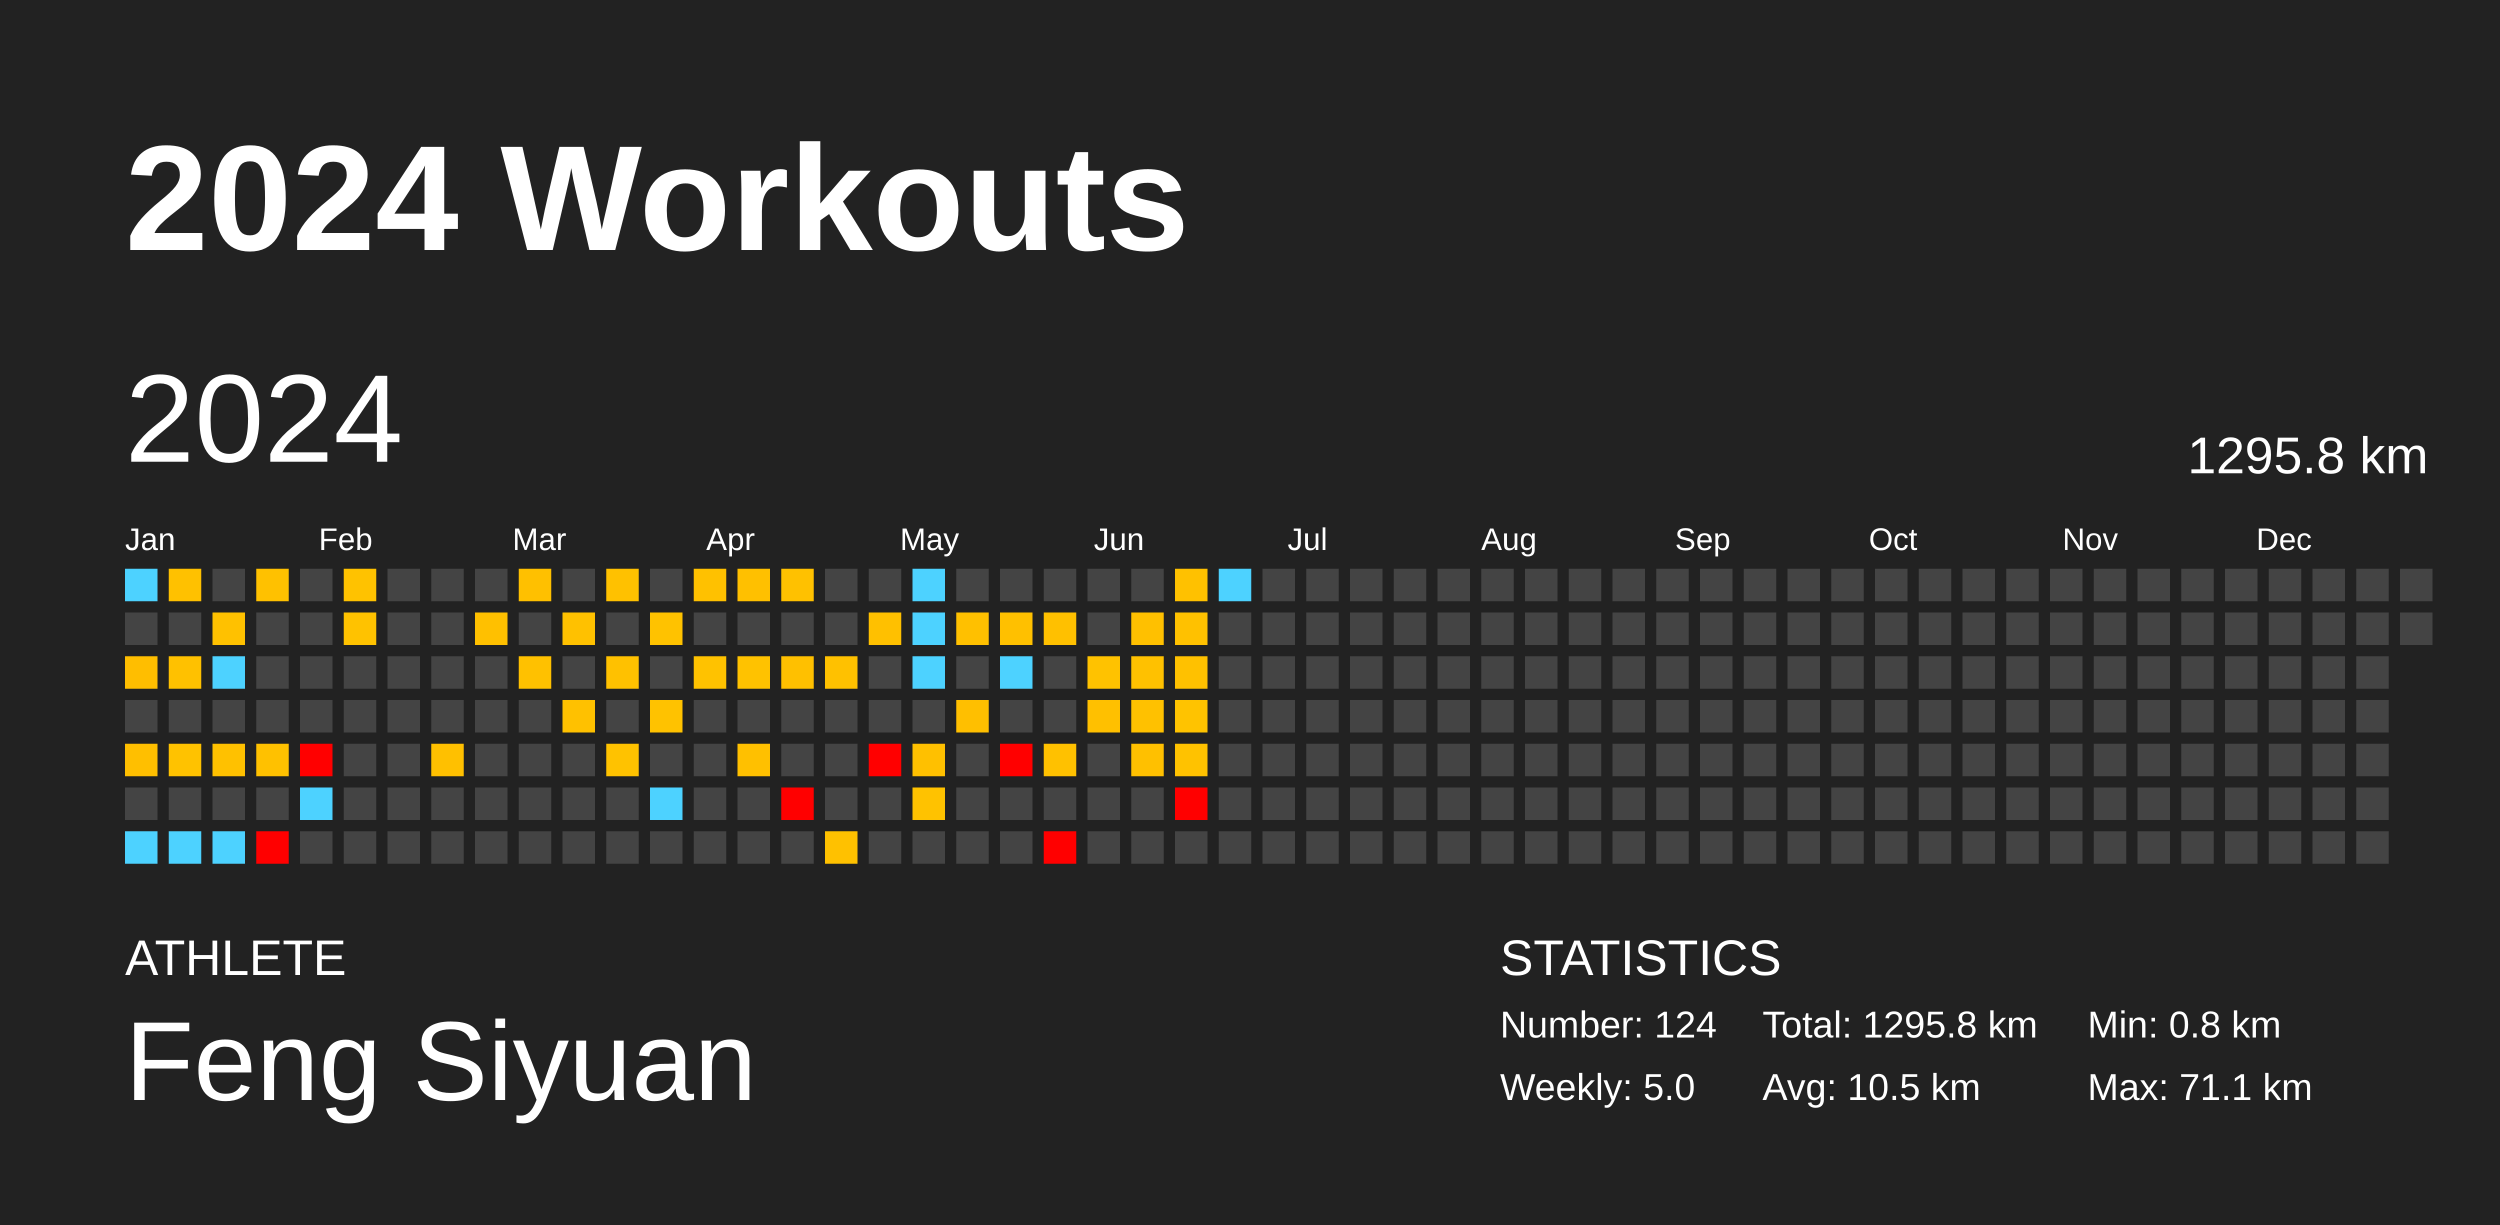
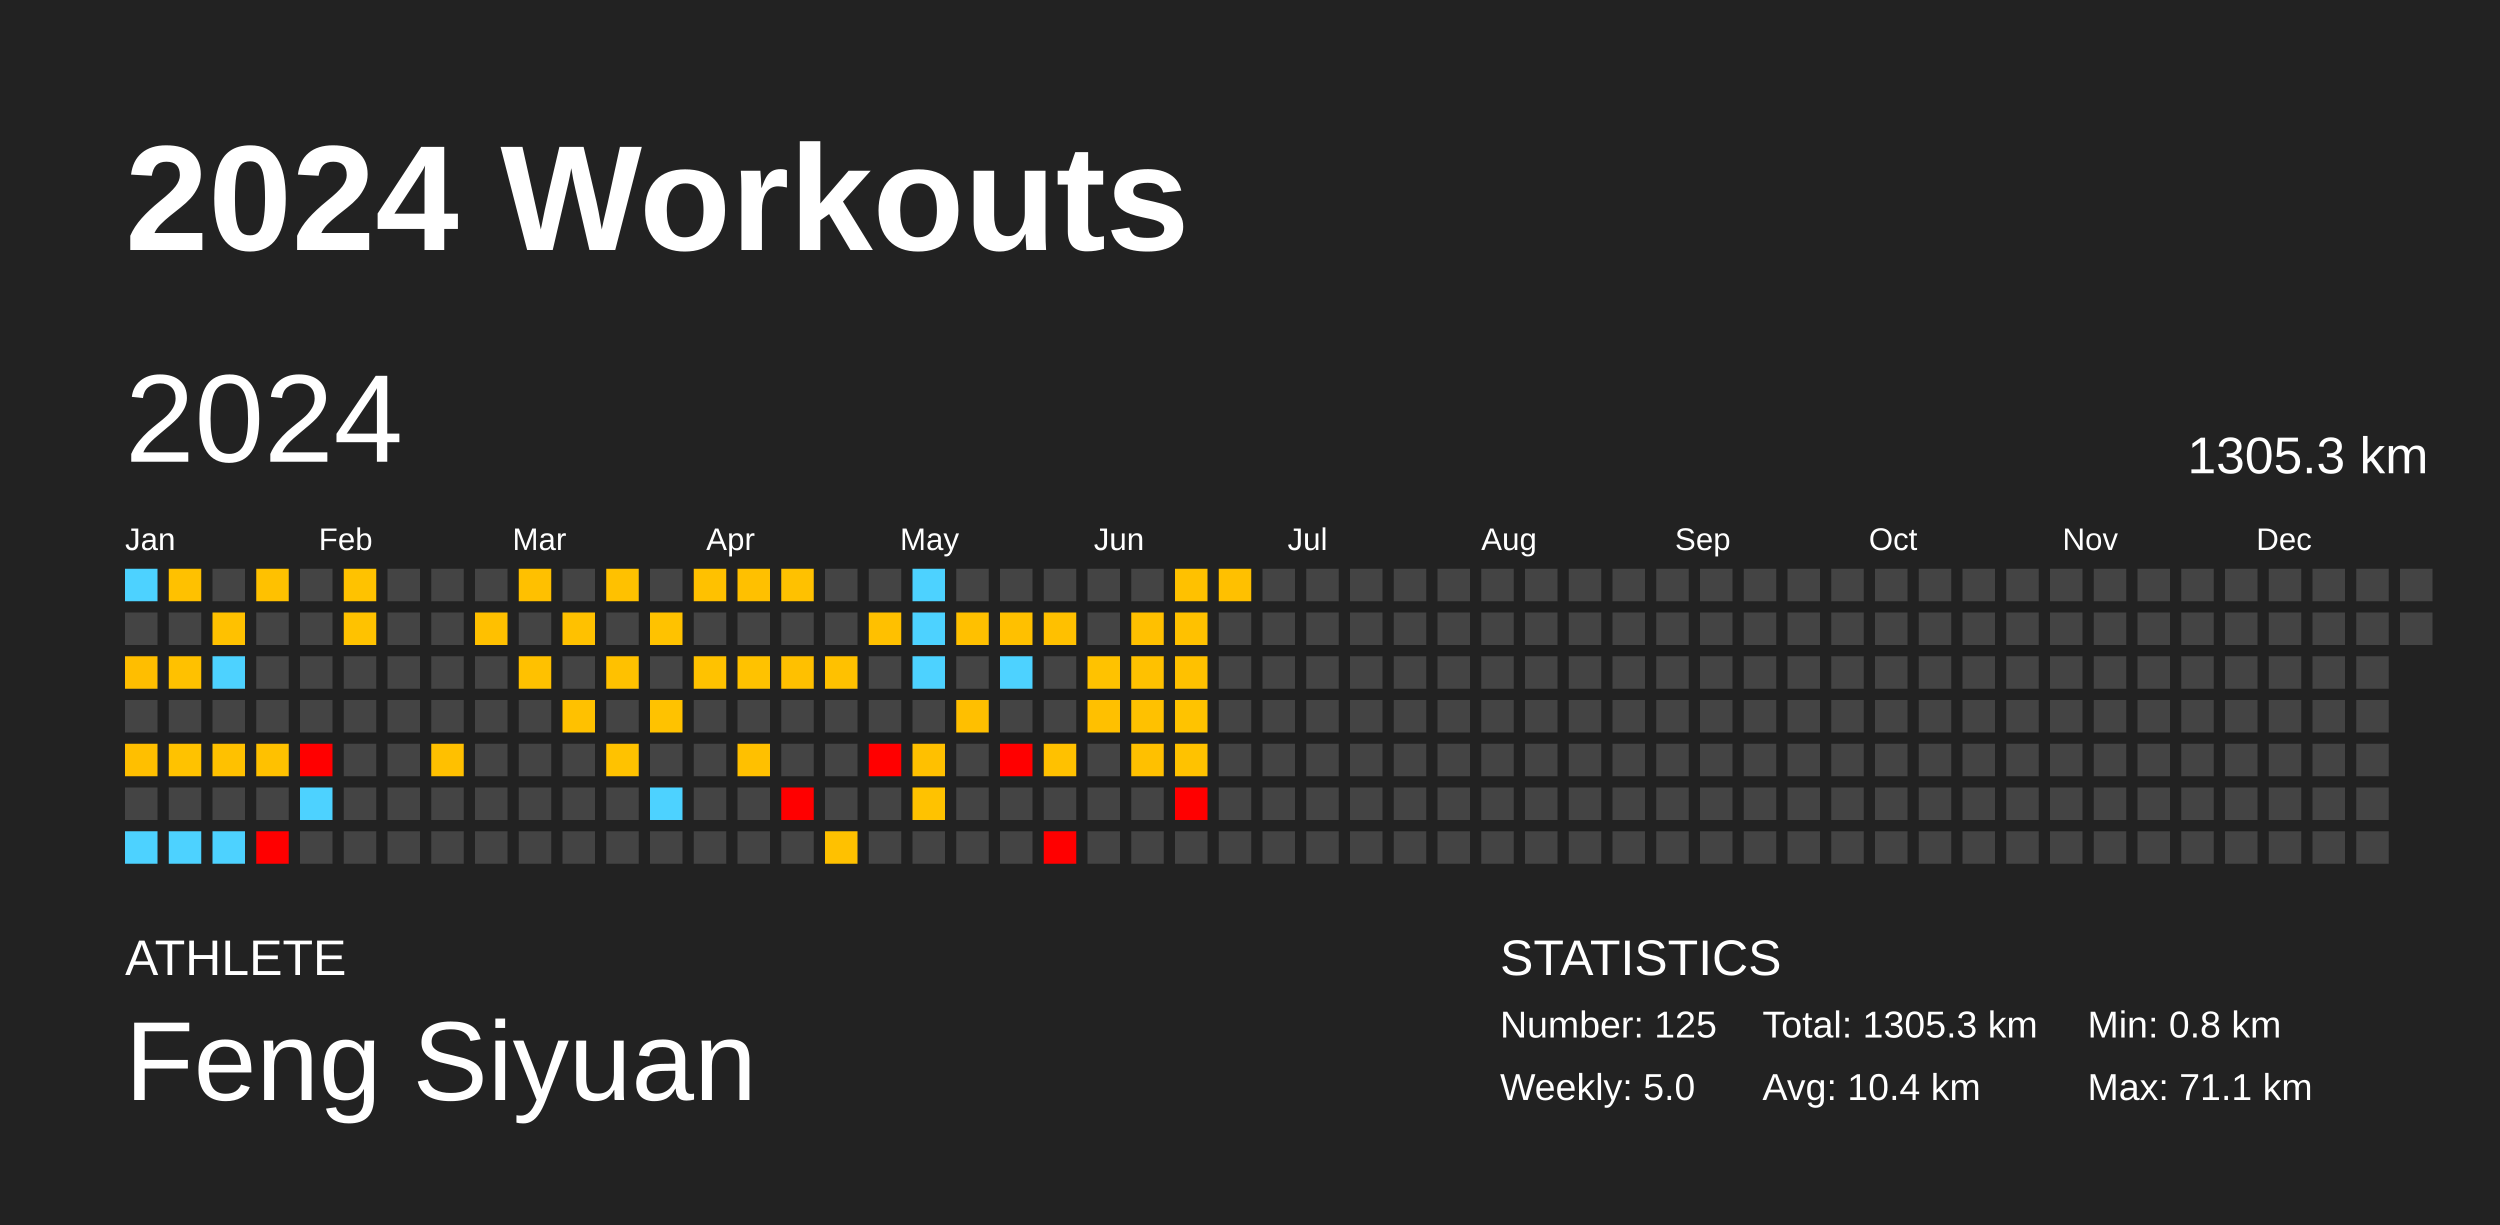
<svg xmlns="http://www.w3.org/2000/svg" baseProfile="full" height="98mm" version="1.1" viewBox="0,0,200,98" width="200mm">
  <defs />
  <rect fill="#222222" height="98" width="200" x="0" y="0" />
  <text fill="#FFFFFF" style="font-size:12px; font-family:Arial; font-weight:bold;" x="10" y="20">2024 Workouts</text>
  <text fill="#FFFFFF" style="font-size:4px; font-family:Arial" x="10" y="78">ATHLETE</text>
  <text fill="#FFFFFF" style="font-size:9px; font-family:Arial" x="10" y="88">Feng Siyuan</text>
  <text fill="#FFFFFF" style="font-size:4px; font-family:Arial" x="120" y="78">STATISTICS</text>
-   <text fill="#FFFFFF" style="font-size:3px; font-family:Arial" x="120" y="83">Number: 124</text>
+   <text fill="#FFFFFF" style="font-size:3px; font-family:Arial" x="120" y="83">Number: 125</text>
  <text fill="#FFFFFF" style="font-size:3px; font-family:Arial" x="120" y="88">Weekly: 5.0</text>
-   <text fill="#FFFFFF" style="font-size:3px; font-family:Arial" x="141" y="83">Total: 1295.8 km</text>
-   <text fill="#FFFFFF" style="font-size:3px; font-family:Arial" x="141" y="88">Avg: 10.5 km</text>
+   <text fill="#FFFFFF" style="font-size:3px; font-family:Arial" x="141" y="83">Total: 1305.3 km</text>
+   <text fill="#FFFFFF" style="font-size:3px; font-family:Arial" x="141" y="88">Avg: 10.4 km</text>
  <text fill="#FFFFFF" style="font-size:3px; font-family:Arial" x="167" y="83">Min: 0.8 km</text>
  <text fill="#FFFFFF" style="font-size:3px; font-family:Arial" x="167" y="88">Max: 71.1 km</text>
  <text dominant-baseline="hanging" fill="#FFFFFF" style="font-size:10.0px; font-family:Arial;" x="10" y="30">2024</text>
-   <text dominant-baseline="hanging" fill="#FFFFFF" style="font-size:4.125px; font-family:Arial;" x="175" y="35">1295.8 km</text>
+   <text dominant-baseline="hanging" fill="#FFFFFF" style="font-size:4.125px; font-family:Arial;" x="175" y="35">1305.3 km</text>
  <text fill="#FFFFFF" style="font-size:2.5px; font-family:Arial" x="10.0" y="44">Jan</text>
  <text fill="#FFFFFF" style="font-size:2.5px; font-family:Arial" x="25.5" y="44">Feb</text>
  <text fill="#FFFFFF" style="font-size:2.5px; font-family:Arial" x="41.0" y="44">Mar</text>
  <text fill="#FFFFFF" style="font-size:2.5px; font-family:Arial" x="56.5" y="44">Apr</text>
  <text fill="#FFFFFF" style="font-size:2.5px; font-family:Arial" x="72.0" y="44">May</text>
  <text fill="#FFFFFF" style="font-size:2.5px; font-family:Arial" x="87.5" y="44">Jun</text>
  <text fill="#FFFFFF" style="font-size:2.5px; font-family:Arial" x="103.0" y="44">Jul</text>
  <text fill="#FFFFFF" style="font-size:2.5px; font-family:Arial" x="118.5" y="44">Aug</text>
  <text fill="#FFFFFF" style="font-size:2.5px; font-family:Arial" x="134.0" y="44">Sep</text>
  <text fill="#FFFFFF" style="font-size:2.5px; font-family:Arial" x="149.5" y="44">Oct</text>
  <text fill="#FFFFFF" style="font-size:2.5px; font-family:Arial" x="165.0" y="44">Nov</text>
  <text fill="#FFFFFF" style="font-size:2.5px; font-family:Arial" x="180.5" y="44">Dec</text>
  <rect fill="#4dd2ff" height="2.6" width="2.6" x="10.0" y="45.5" />
  <rect fill="#444444" height="2.6" width="2.6" x="10.0" y="49.0" />
  <rect fill="#ffbe00" height="2.6" width="2.6" x="10.0" y="52.5" />
  <rect fill="#444444" height="2.6" width="2.6" x="10.0" y="56.0" />
  <rect fill="#ffbf00" height="2.6" width="2.6" x="10.0" y="59.5" />
  <rect fill="#444444" height="2.6" width="2.6" x="10.0" y="63.0" />
  <rect fill="#4dd2ff" height="2.6" width="2.6" x="10.0" y="66.5" />
  <rect fill="#ffc100" height="2.6" width="2.6" x="13.5" y="45.5" />
  <rect fill="#444444" height="2.6" width="2.6" x="13.5" y="49.0" />
  <rect fill="#ffc100" height="2.6" width="2.6" x="13.5" y="52.5" />
  <rect fill="#444444" height="2.6" width="2.6" x="13.5" y="56.0" />
  <rect fill="#ffc200" height="2.6" width="2.6" x="13.5" y="59.5" />
  <rect fill="#444444" height="2.6" width="2.6" x="13.5" y="63.0" />
  <rect fill="#4dd2ff" height="2.6" width="2.6" x="13.5" y="66.5" />
  <rect fill="#444444" height="2.6" width="2.6" x="17.0" y="45.5" />
  <rect fill="#ffc100" height="2.6" width="2.6" x="17.0" y="49.0" />
  <rect fill="#4dd2ff" height="2.6" width="2.6" x="17.0" y="52.5" />
  <rect fill="#444444" height="2.6" width="2.6" x="17.0" y="56.0" />
  <rect fill="#ffc100" height="2.6" width="2.6" x="17.0" y="59.5" />
  <rect fill="#444444" height="2.6" width="2.6" x="17.0" y="63.0" />
  <rect fill="#4dd2ff" height="2.6" width="2.6" x="17.0" y="66.5" />
  <rect fill="#ffc100" height="2.6" width="2.6" x="20.5" y="45.5" />
  <rect fill="#444444" height="2.6" width="2.6" x="20.5" y="49.0" />
  <rect fill="#444444" height="2.6" width="2.6" x="20.5" y="52.5" />
  <rect fill="#444444" height="2.6" width="2.6" x="20.5" y="56.0" />
  <rect fill="#ffc100" height="2.6" width="2.6" x="20.5" y="59.5" />
  <rect fill="#444444" height="2.6" width="2.6" x="20.5" y="63.0" />
  <rect fill="red" height="2.6" width="2.6" x="20.5" y="66.5" />
  <rect fill="#444444" height="2.6" width="2.6" x="24.0" y="45.5" />
  <rect fill="#444444" height="2.6" width="2.6" x="24.0" y="49.0" />
  <rect fill="#444444" height="2.6" width="2.6" x="24.0" y="52.5" />
  <rect fill="#444444" height="2.6" width="2.6" x="24.0" y="56.0" />
  <rect fill="red" height="2.6" width="2.6" x="24.0" y="59.5" />
  <rect fill="#4dd2ff" height="2.6" width="2.6" x="24.0" y="63.0" />
  <rect fill="#444444" height="2.6" width="2.6" x="24.0" y="66.5" />
  <rect fill="#ffc200" height="2.6" width="2.6" x="27.5" y="45.5" />
  <rect fill="#ffc200" height="2.6" width="2.6" x="27.5" y="49.0" />
  <rect fill="#444444" height="2.6" width="2.6" x="27.5" y="52.5" />
  <rect fill="#444444" height="2.6" width="2.6" x="27.5" y="56.0" />
  <rect fill="#444444" height="2.6" width="2.6" x="27.5" y="59.5" />
  <rect fill="#444444" height="2.6" width="2.6" x="27.5" y="63.0" />
  <rect fill="#444444" height="2.6" width="2.6" x="27.5" y="66.5" />
  <rect fill="#444444" height="2.6" width="2.6" x="31.0" y="45.5" />
  <rect fill="#444444" height="2.6" width="2.6" x="31.0" y="49.0" />
  <rect fill="#444444" height="2.6" width="2.6" x="31.0" y="52.5" />
  <rect fill="#444444" height="2.6" width="2.6" x="31.0" y="56.0" />
  <rect fill="#444444" height="2.6" width="2.6" x="31.0" y="59.5" />
  <rect fill="#444444" height="2.6" width="2.6" x="31.0" y="63.0" />
  <rect fill="#444444" height="2.6" width="2.6" x="31.0" y="66.5" />
  <rect fill="#444444" height="2.6" width="2.6" x="34.5" y="45.5" />
  <rect fill="#444444" height="2.6" width="2.6" x="34.5" y="49.0" />
  <rect fill="#444444" height="2.6" width="2.6" x="34.5" y="52.5" />
  <rect fill="#444444" height="2.6" width="2.6" x="34.5" y="56.0" />
  <rect fill="#ffc000" height="2.6" width="2.6" x="34.5" y="59.5" />
  <rect fill="#444444" height="2.6" width="2.6" x="34.5" y="63.0" />
  <rect fill="#444444" height="2.6" width="2.6" x="34.5" y="66.5" />
  <rect fill="#444444" height="2.6" width="2.6" x="38.0" y="45.5" />
  <rect fill="#ffc000" height="2.6" width="2.6" x="38.0" y="49.0" />
  <rect fill="#444444" height="2.6" width="2.6" x="38.0" y="52.5" />
  <rect fill="#444444" height="2.6" width="2.6" x="38.0" y="56.0" />
  <rect fill="#444444" height="2.6" width="2.6" x="38.0" y="59.5" />
  <rect fill="#444444" height="2.6" width="2.6" x="38.0" y="63.0" />
  <rect fill="#444444" height="2.6" width="2.6" x="38.0" y="66.5" />
  <rect fill="#ffc000" height="2.6" width="2.6" x="41.5" y="45.5" />
  <rect fill="#444444" height="2.6" width="2.6" x="41.5" y="49.0" />
  <rect fill="#ffc100" height="2.6" width="2.6" x="41.5" y="52.5" />
  <rect fill="#444444" height="2.6" width="2.6" x="41.5" y="56.0" />
  <rect fill="#444444" height="2.6" width="2.6" x="41.5" y="59.5" />
  <rect fill="#444444" height="2.6" width="2.6" x="41.5" y="63.0" />
  <rect fill="#444444" height="2.6" width="2.6" x="41.5" y="66.5" />
  <rect fill="#444444" height="2.6" width="2.6" x="45.0" y="45.5" />
  <rect fill="#ffc100" height="2.6" width="2.6" x="45.0" y="49.0" />
  <rect fill="#444444" height="2.6" width="2.6" x="45.0" y="52.5" />
  <rect fill="#ffc100" height="2.6" width="2.6" x="45.0" y="56.0" />
  <rect fill="#444444" height="2.6" width="2.6" x="45.0" y="59.5" />
  <rect fill="#444444" height="2.6" width="2.6" x="45.0" y="63.0" />
  <rect fill="#444444" height="2.6" width="2.6" x="45.0" y="66.5" />
  <rect fill="#ffc100" height="2.6" width="2.6" x="48.5" y="45.5" />
  <rect fill="#444444" height="2.6" width="2.6" x="48.5" y="49.0" />
  <rect fill="#ffc100" height="2.6" width="2.6" x="48.5" y="52.5" />
  <rect fill="#444444" height="2.6" width="2.6" x="48.5" y="56.0" />
  <rect fill="#ffc200" height="2.6" width="2.6" x="48.5" y="59.5" />
  <rect fill="#444444" height="2.6" width="2.6" x="48.5" y="63.0" />
  <rect fill="#444444" height="2.6" width="2.6" x="48.5" y="66.5" />
  <rect fill="#444444" height="2.6" width="2.6" x="52.0" y="45.5" />
  <rect fill="#ffc200" height="2.6" width="2.6" x="52.0" y="49.0" />
  <rect fill="#444444" height="2.6" width="2.6" x="52.0" y="52.5" />
  <rect fill="#ffc200" height="2.6" width="2.6" x="52.0" y="56.0" />
  <rect fill="#444444" height="2.6" width="2.6" x="52.0" y="59.5" />
  <rect fill="#4dd2ff" height="2.6" width="2.6" x="52.0" y="63.0" />
  <rect fill="#444444" height="2.6" width="2.6" x="52.0" y="66.5" />
  <rect fill="#ffc100" height="2.6" width="2.6" x="55.5" y="45.5" />
  <rect fill="#444444" height="2.6" width="2.6" x="55.5" y="49.0" />
  <rect fill="#ffc200" height="2.6" width="2.6" x="55.5" y="52.5" />
  <rect fill="#444444" height="2.6" width="2.6" x="55.5" y="56.0" />
  <rect fill="#444444" height="2.6" width="2.6" x="55.5" y="59.5" />
  <rect fill="#444444" height="2.6" width="2.6" x="55.5" y="63.0" />
  <rect fill="#444444" height="2.6" width="2.6" x="55.5" y="66.5" />
  <rect fill="#ffc000" height="2.6" width="2.6" x="59.0" y="45.5" />
  <rect fill="#444444" height="2.6" width="2.6" x="59.0" y="49.0" />
  <rect fill="#ffc200" height="2.6" width="2.6" x="59.0" y="52.5" />
  <rect fill="#444444" height="2.6" width="2.6" x="59.0" y="56.0" />
  <rect fill="#ffc000" height="2.6" width="2.6" x="59.0" y="59.5" />
  <rect fill="#444444" height="2.6" width="2.6" x="59.0" y="63.0" />
  <rect fill="#444444" height="2.6" width="2.6" x="59.0" y="66.5" />
  <rect fill="#ffc100" height="2.6" width="2.6" x="62.5" y="45.5" />
  <rect fill="#444444" height="2.6" width="2.6" x="62.5" y="49.0" />
  <rect fill="#ffc000" height="2.6" width="2.6" x="62.5" y="52.5" />
  <rect fill="#444444" height="2.6" width="2.6" x="62.5" y="56.0" />
  <rect fill="#444444" height="2.6" width="2.6" x="62.5" y="59.5" />
  <rect fill="red" height="2.6" width="2.6" x="62.5" y="63.0" />
  <rect fill="#444444" height="2.6" width="2.6" x="62.5" y="66.5" />
  <rect fill="#444444" height="2.6" width="2.6" x="66.0" y="45.5" />
  <rect fill="#444444" height="2.6" width="2.6" x="66.0" y="49.0" />
  <rect fill="#ffc100" height="2.6" width="2.6" x="66.0" y="52.5" />
  <rect fill="#444444" height="2.6" width="2.6" x="66.0" y="56.0" />
  <rect fill="#444444" height="2.6" width="2.6" x="66.0" y="59.5" />
  <rect fill="#444444" height="2.6" width="2.6" x="66.0" y="63.0" />
  <rect fill="#ffc100" height="2.6" width="2.6" x="66.0" y="66.5" />
  <rect fill="#444444" height="2.6" width="2.6" x="69.5" y="45.5" />
  <rect fill="#ffc000" height="2.6" width="2.6" x="69.5" y="49.0" />
  <rect fill="#444444" height="2.6" width="2.6" x="69.5" y="52.5" />
  <rect fill="#444444" height="2.6" width="2.6" x="69.5" y="56.0" />
  <rect fill="red" height="2.6" width="2.6" x="69.5" y="59.5" />
  <rect fill="#444444" height="2.6" width="2.6" x="69.5" y="63.0" />
  <rect fill="#444444" height="2.6" width="2.6" x="69.5" y="66.5" />
  <rect fill="#4dd2ff" height="2.6" width="2.6" x="73.0" y="45.5" />
  <rect fill="#4dd2ff" height="2.6" width="2.6" x="73.0" y="49.0" />
  <rect fill="#4dd2ff" height="2.6" width="2.6" x="73.0" y="52.5" />
  <rect fill="#444444" height="2.6" width="2.6" x="73.0" y="56.0" />
  <rect fill="#ffc000" height="2.6" width="2.6" x="73.0" y="59.5" />
  <rect fill="#ffc200" height="2.6" width="2.6" x="73.0" y="63.0" />
  <rect fill="#444444" height="2.6" width="2.6" x="73.0" y="66.5" />
  <rect fill="#444444" height="2.6" width="2.6" x="76.5" y="45.5" />
  <rect fill="#ffc000" height="2.6" width="2.6" x="76.5" y="49.0" />
  <rect fill="#444444" height="2.6" width="2.6" x="76.5" y="52.5" />
  <rect fill="#ffbf00" height="2.6" width="2.6" x="76.5" y="56.0" />
  <rect fill="#444444" height="2.6" width="2.6" x="76.5" y="59.5" />
  <rect fill="#444444" height="2.6" width="2.6" x="76.5" y="63.0" />
  <rect fill="#444444" height="2.6" width="2.6" x="76.5" y="66.5" />
  <rect fill="#444444" height="2.6" width="2.6" x="80.0" y="45.5" />
  <rect fill="#ffc000" height="2.6" width="2.6" x="80.0" y="49.0" />
  <rect fill="#4dd2ff" height="2.6" width="2.6" x="80.0" y="52.5" />
  <rect fill="#444444" height="2.6" width="2.6" x="80.0" y="56.0" />
  <rect fill="red" height="2.6" width="2.6" x="80.0" y="59.5" />
  <rect fill="#444444" height="2.6" width="2.6" x="80.0" y="63.0" />
  <rect fill="#444444" height="2.6" width="2.6" x="80.0" y="66.5" />
  <rect fill="#444444" height="2.6" width="2.6" x="83.5" y="45.5" />
  <rect fill="#ffc000" height="2.6" width="2.6" x="83.5" y="49.0" />
  <rect fill="#444444" height="2.6" width="2.6" x="83.5" y="52.5" />
  <rect fill="#444444" height="2.6" width="2.6" x="83.5" y="56.0" />
  <rect fill="#ffc100" height="2.6" width="2.6" x="83.5" y="59.5" />
  <rect fill="#444444" height="2.6" width="2.6" x="83.5" y="63.0" />
  <rect fill="red" height="2.6" width="2.6" x="83.5" y="66.5" />
  <rect fill="#444444" height="2.6" width="2.6" x="87.0" y="45.5" />
  <rect fill="#444444" height="2.6" width="2.6" x="87.0" y="49.0" />
  <rect fill="#ffc200" height="2.6" width="2.6" x="87.0" y="52.5" />
  <rect fill="#ffc000" height="2.6" width="2.6" x="87.0" y="56.0" />
  <rect fill="#444444" height="2.6" width="2.6" x="87.0" y="59.5" />
  <rect fill="#444444" height="2.6" width="2.6" x="87.0" y="63.0" />
  <rect fill="#444444" height="2.6" width="2.6" x="87.0" y="66.5" />
  <rect fill="#444444" height="2.6" width="2.6" x="90.5" y="45.5" />
  <rect fill="#ffc000" height="2.6" width="2.6" x="90.5" y="49.0" />
  <rect fill="#ffc100" height="2.6" width="2.6" x="90.5" y="52.5" />
  <rect fill="#ffc100" height="2.6" width="2.6" x="90.5" y="56.0" />
  <rect fill="#ffc000" height="2.6" width="2.6" x="90.5" y="59.5" />
  <rect fill="#444444" height="2.6" width="2.6" x="90.5" y="63.0" />
  <rect fill="#444444" height="2.6" width="2.6" x="90.5" y="66.5" />
  <rect fill="#ffc100" height="2.6" width="2.6" x="94.0" y="45.5" />
  <rect fill="#ffc100" height="2.6" width="2.6" x="94.0" y="49.0" />
  <rect fill="#ffc100" height="2.6" width="2.6" x="94.0" y="52.5" />
  <rect fill="#ffc300" height="2.6" width="2.6" x="94.0" y="56.0" />
  <rect fill="#ffc200" height="2.6" width="2.6" x="94.0" y="59.5" />
  <rect fill="red" height="2.6" width="2.6" x="94.0" y="63.0" />
  <rect fill="#444444" height="2.6" width="2.6" x="94.0" y="66.5" />
-   <rect fill="#4dd2ff" height="2.6" width="2.6" x="97.5" y="45.5" />
+   <rect fill="#ffc000" height="2.6" width="2.6" x="97.5" y="45.5" />
  <rect fill="#444444" height="2.6" width="2.6" x="97.5" y="49.0" />
  <rect fill="#444444" height="2.6" width="2.6" x="97.5" y="52.5" />
  <rect fill="#444444" height="2.6" width="2.6" x="97.5" y="56.0" />
  <rect fill="#444444" height="2.6" width="2.6" x="97.5" y="59.5" />
  <rect fill="#444444" height="2.6" width="2.6" x="97.5" y="63.0" />
  <rect fill="#444444" height="2.6" width="2.6" x="97.5" y="66.5" />
  <rect fill="#444444" height="2.6" width="2.6" x="101.0" y="45.5" />
  <rect fill="#444444" height="2.6" width="2.6" x="101.0" y="49.0" />
  <rect fill="#444444" height="2.6" width="2.6" x="101.0" y="52.5" />
  <rect fill="#444444" height="2.6" width="2.6" x="101.0" y="56.0" />
  <rect fill="#444444" height="2.6" width="2.6" x="101.0" y="59.5" />
  <rect fill="#444444" height="2.6" width="2.6" x="101.0" y="63.0" />
  <rect fill="#444444" height="2.6" width="2.6" x="101.0" y="66.5" />
  <rect fill="#444444" height="2.6" width="2.6" x="104.5" y="45.5" />
  <rect fill="#444444" height="2.6" width="2.6" x="104.5" y="49.0" />
  <rect fill="#444444" height="2.6" width="2.6" x="104.5" y="52.5" />
  <rect fill="#444444" height="2.6" width="2.6" x="104.5" y="56.0" />
  <rect fill="#444444" height="2.6" width="2.6" x="104.5" y="59.5" />
  <rect fill="#444444" height="2.6" width="2.6" x="104.5" y="63.0" />
  <rect fill="#444444" height="2.6" width="2.6" x="104.5" y="66.5" />
  <rect fill="#444444" height="2.6" width="2.6" x="108.0" y="45.5" />
  <rect fill="#444444" height="2.6" width="2.6" x="108.0" y="49.0" />
  <rect fill="#444444" height="2.6" width="2.6" x="108.0" y="52.5" />
  <rect fill="#444444" height="2.6" width="2.6" x="108.0" y="56.0" />
  <rect fill="#444444" height="2.6" width="2.6" x="108.0" y="59.5" />
  <rect fill="#444444" height="2.6" width="2.6" x="108.0" y="63.0" />
  <rect fill="#444444" height="2.6" width="2.6" x="108.0" y="66.5" />
  <rect fill="#444444" height="2.6" width="2.6" x="111.5" y="45.5" />
  <rect fill="#444444" height="2.6" width="2.6" x="111.5" y="49.0" />
  <rect fill="#444444" height="2.6" width="2.6" x="111.5" y="52.5" />
  <rect fill="#444444" height="2.6" width="2.6" x="111.5" y="56.0" />
  <rect fill="#444444" height="2.6" width="2.6" x="111.5" y="59.5" />
  <rect fill="#444444" height="2.6" width="2.6" x="111.5" y="63.0" />
  <rect fill="#444444" height="2.6" width="2.6" x="111.5" y="66.5" />
  <rect fill="#444444" height="2.6" width="2.6" x="115.0" y="45.5" />
  <rect fill="#444444" height="2.6" width="2.6" x="115.0" y="49.0" />
  <rect fill="#444444" height="2.6" width="2.6" x="115.0" y="52.5" />
  <rect fill="#444444" height="2.6" width="2.6" x="115.0" y="56.0" />
  <rect fill="#444444" height="2.6" width="2.6" x="115.0" y="59.5" />
  <rect fill="#444444" height="2.6" width="2.6" x="115.0" y="63.0" />
  <rect fill="#444444" height="2.6" width="2.6" x="115.0" y="66.5" />
  <rect fill="#444444" height="2.6" width="2.6" x="118.5" y="45.5" />
  <rect fill="#444444" height="2.6" width="2.6" x="118.5" y="49.0" />
  <rect fill="#444444" height="2.6" width="2.6" x="118.5" y="52.5" />
  <rect fill="#444444" height="2.6" width="2.6" x="118.5" y="56.0" />
  <rect fill="#444444" height="2.6" width="2.6" x="118.5" y="59.5" />
  <rect fill="#444444" height="2.6" width="2.6" x="118.5" y="63.0" />
  <rect fill="#444444" height="2.6" width="2.6" x="118.5" y="66.5" />
  <rect fill="#444444" height="2.6" width="2.6" x="122.0" y="45.5" />
  <rect fill="#444444" height="2.6" width="2.6" x="122.0" y="49.0" />
  <rect fill="#444444" height="2.6" width="2.6" x="122.0" y="52.5" />
  <rect fill="#444444" height="2.6" width="2.6" x="122.0" y="56.0" />
  <rect fill="#444444" height="2.6" width="2.6" x="122.0" y="59.5" />
  <rect fill="#444444" height="2.6" width="2.6" x="122.0" y="63.0" />
  <rect fill="#444444" height="2.6" width="2.6" x="122.0" y="66.5" />
  <rect fill="#444444" height="2.6" width="2.6" x="125.5" y="45.5" />
  <rect fill="#444444" height="2.6" width="2.6" x="125.5" y="49.0" />
  <rect fill="#444444" height="2.6" width="2.6" x="125.5" y="52.5" />
  <rect fill="#444444" height="2.6" width="2.6" x="125.5" y="56.0" />
  <rect fill="#444444" height="2.6" width="2.6" x="125.5" y="59.5" />
  <rect fill="#444444" height="2.6" width="2.6" x="125.5" y="63.0" />
  <rect fill="#444444" height="2.6" width="2.6" x="125.5" y="66.5" />
  <rect fill="#444444" height="2.6" width="2.6" x="129.0" y="45.5" />
  <rect fill="#444444" height="2.6" width="2.6" x="129.0" y="49.0" />
  <rect fill="#444444" height="2.6" width="2.6" x="129.0" y="52.5" />
  <rect fill="#444444" height="2.6" width="2.6" x="129.0" y="56.0" />
  <rect fill="#444444" height="2.6" width="2.6" x="129.0" y="59.5" />
  <rect fill="#444444" height="2.6" width="2.6" x="129.0" y="63.0" />
  <rect fill="#444444" height="2.6" width="2.6" x="129.0" y="66.5" />
  <rect fill="#444444" height="2.6" width="2.6" x="132.5" y="45.5" />
  <rect fill="#444444" height="2.6" width="2.6" x="132.5" y="49.0" />
  <rect fill="#444444" height="2.6" width="2.6" x="132.5" y="52.5" />
  <rect fill="#444444" height="2.6" width="2.6" x="132.5" y="56.0" />
  <rect fill="#444444" height="2.6" width="2.6" x="132.5" y="59.5" />
  <rect fill="#444444" height="2.6" width="2.6" x="132.5" y="63.0" />
  <rect fill="#444444" height="2.6" width="2.6" x="132.5" y="66.5" />
  <rect fill="#444444" height="2.6" width="2.6" x="136.0" y="45.5" />
  <rect fill="#444444" height="2.6" width="2.6" x="136.0" y="49.0" />
  <rect fill="#444444" height="2.6" width="2.6" x="136.0" y="52.5" />
  <rect fill="#444444" height="2.6" width="2.6" x="136.0" y="56.0" />
  <rect fill="#444444" height="2.6" width="2.6" x="136.0" y="59.5" />
  <rect fill="#444444" height="2.6" width="2.6" x="136.0" y="63.0" />
  <rect fill="#444444" height="2.6" width="2.6" x="136.0" y="66.5" />
  <rect fill="#444444" height="2.6" width="2.6" x="139.5" y="45.5" />
  <rect fill="#444444" height="2.6" width="2.6" x="139.5" y="49.0" />
  <rect fill="#444444" height="2.6" width="2.6" x="139.5" y="52.5" />
  <rect fill="#444444" height="2.6" width="2.6" x="139.5" y="56.0" />
  <rect fill="#444444" height="2.6" width="2.6" x="139.5" y="59.5" />
  <rect fill="#444444" height="2.6" width="2.6" x="139.5" y="63.0" />
  <rect fill="#444444" height="2.6" width="2.6" x="139.5" y="66.5" />
  <rect fill="#444444" height="2.6" width="2.6" x="143.0" y="45.5" />
  <rect fill="#444444" height="2.6" width="2.6" x="143.0" y="49.0" />
  <rect fill="#444444" height="2.6" width="2.6" x="143.0" y="52.5" />
  <rect fill="#444444" height="2.6" width="2.6" x="143.0" y="56.0" />
  <rect fill="#444444" height="2.6" width="2.6" x="143.0" y="59.5" />
  <rect fill="#444444" height="2.6" width="2.6" x="143.0" y="63.0" />
  <rect fill="#444444" height="2.6" width="2.6" x="143.0" y="66.5" />
  <rect fill="#444444" height="2.6" width="2.6" x="146.5" y="45.5" />
  <rect fill="#444444" height="2.6" width="2.6" x="146.5" y="49.0" />
  <rect fill="#444444" height="2.6" width="2.6" x="146.5" y="52.5" />
  <rect fill="#444444" height="2.6" width="2.6" x="146.5" y="56.0" />
  <rect fill="#444444" height="2.6" width="2.6" x="146.5" y="59.5" />
  <rect fill="#444444" height="2.6" width="2.6" x="146.5" y="63.0" />
  <rect fill="#444444" height="2.6" width="2.6" x="146.5" y="66.5" />
  <rect fill="#444444" height="2.6" width="2.6" x="150.0" y="45.5" />
  <rect fill="#444444" height="2.6" width="2.6" x="150.0" y="49.0" />
  <rect fill="#444444" height="2.6" width="2.6" x="150.0" y="52.5" />
  <rect fill="#444444" height="2.6" width="2.6" x="150.0" y="56.0" />
  <rect fill="#444444" height="2.6" width="2.6" x="150.0" y="59.5" />
  <rect fill="#444444" height="2.6" width="2.6" x="150.0" y="63.0" />
  <rect fill="#444444" height="2.6" width="2.6" x="150.0" y="66.5" />
  <rect fill="#444444" height="2.6" width="2.6" x="153.5" y="45.5" />
  <rect fill="#444444" height="2.6" width="2.6" x="153.5" y="49.0" />
  <rect fill="#444444" height="2.6" width="2.6" x="153.5" y="52.5" />
  <rect fill="#444444" height="2.6" width="2.6" x="153.5" y="56.0" />
  <rect fill="#444444" height="2.6" width="2.6" x="153.5" y="59.5" />
  <rect fill="#444444" height="2.6" width="2.6" x="153.5" y="63.0" />
  <rect fill="#444444" height="2.6" width="2.6" x="153.5" y="66.5" />
  <rect fill="#444444" height="2.6" width="2.6" x="157.0" y="45.5" />
  <rect fill="#444444" height="2.6" width="2.6" x="157.0" y="49.0" />
  <rect fill="#444444" height="2.6" width="2.6" x="157.0" y="52.5" />
  <rect fill="#444444" height="2.6" width="2.6" x="157.0" y="56.0" />
  <rect fill="#444444" height="2.6" width="2.6" x="157.0" y="59.5" />
  <rect fill="#444444" height="2.6" width="2.6" x="157.0" y="63.0" />
  <rect fill="#444444" height="2.6" width="2.6" x="157.0" y="66.5" />
  <rect fill="#444444" height="2.6" width="2.6" x="160.5" y="45.5" />
  <rect fill="#444444" height="2.6" width="2.6" x="160.5" y="49.0" />
  <rect fill="#444444" height="2.6" width="2.6" x="160.5" y="52.5" />
  <rect fill="#444444" height="2.6" width="2.6" x="160.5" y="56.0" />
  <rect fill="#444444" height="2.6" width="2.6" x="160.5" y="59.5" />
  <rect fill="#444444" height="2.6" width="2.6" x="160.5" y="63.0" />
  <rect fill="#444444" height="2.6" width="2.6" x="160.5" y="66.5" />
  <rect fill="#444444" height="2.6" width="2.6" x="164.0" y="45.5" />
  <rect fill="#444444" height="2.6" width="2.6" x="164.0" y="49.0" />
  <rect fill="#444444" height="2.6" width="2.6" x="164.0" y="52.5" />
  <rect fill="#444444" height="2.6" width="2.6" x="164.0" y="56.0" />
  <rect fill="#444444" height="2.6" width="2.6" x="164.0" y="59.5" />
  <rect fill="#444444" height="2.6" width="2.6" x="164.0" y="63.0" />
  <rect fill="#444444" height="2.6" width="2.6" x="164.0" y="66.5" />
  <rect fill="#444444" height="2.6" width="2.6" x="167.5" y="45.5" />
  <rect fill="#444444" height="2.6" width="2.6" x="167.5" y="49.0" />
  <rect fill="#444444" height="2.6" width="2.6" x="167.5" y="52.5" />
  <rect fill="#444444" height="2.6" width="2.6" x="167.5" y="56.0" />
  <rect fill="#444444" height="2.6" width="2.6" x="167.5" y="59.5" />
  <rect fill="#444444" height="2.6" width="2.6" x="167.5" y="63.0" />
  <rect fill="#444444" height="2.6" width="2.6" x="167.5" y="66.5" />
  <rect fill="#444444" height="2.6" width="2.6" x="171.0" y="45.5" />
  <rect fill="#444444" height="2.6" width="2.6" x="171.0" y="49.0" />
  <rect fill="#444444" height="2.6" width="2.6" x="171.0" y="52.5" />
  <rect fill="#444444" height="2.6" width="2.6" x="171.0" y="56.0" />
  <rect fill="#444444" height="2.6" width="2.6" x="171.0" y="59.5" />
  <rect fill="#444444" height="2.6" width="2.6" x="171.0" y="63.0" />
  <rect fill="#444444" height="2.6" width="2.6" x="171.0" y="66.5" />
  <rect fill="#444444" height="2.6" width="2.6" x="174.5" y="45.5" />
  <rect fill="#444444" height="2.6" width="2.6" x="174.5" y="49.0" />
  <rect fill="#444444" height="2.6" width="2.6" x="174.5" y="52.5" />
  <rect fill="#444444" height="2.6" width="2.6" x="174.5" y="56.0" />
  <rect fill="#444444" height="2.6" width="2.6" x="174.5" y="59.5" />
  <rect fill="#444444" height="2.6" width="2.6" x="174.5" y="63.0" />
  <rect fill="#444444" height="2.6" width="2.6" x="174.5" y="66.5" />
  <rect fill="#444444" height="2.6" width="2.6" x="178.0" y="45.5" />
  <rect fill="#444444" height="2.6" width="2.6" x="178.0" y="49.0" />
  <rect fill="#444444" height="2.6" width="2.6" x="178.0" y="52.5" />
  <rect fill="#444444" height="2.6" width="2.6" x="178.0" y="56.0" />
  <rect fill="#444444" height="2.6" width="2.6" x="178.0" y="59.5" />
  <rect fill="#444444" height="2.6" width="2.6" x="178.0" y="63.0" />
  <rect fill="#444444" height="2.6" width="2.6" x="178.0" y="66.5" />
  <rect fill="#444444" height="2.6" width="2.6" x="181.5" y="45.5" />
  <rect fill="#444444" height="2.6" width="2.6" x="181.5" y="49.0" />
  <rect fill="#444444" height="2.6" width="2.6" x="181.5" y="52.5" />
  <rect fill="#444444" height="2.6" width="2.6" x="181.5" y="56.0" />
  <rect fill="#444444" height="2.6" width="2.6" x="181.5" y="59.5" />
  <rect fill="#444444" height="2.6" width="2.6" x="181.5" y="63.0" />
  <rect fill="#444444" height="2.6" width="2.6" x="181.5" y="66.5" />
  <rect fill="#444444" height="2.6" width="2.6" x="185.0" y="45.5" />
  <rect fill="#444444" height="2.6" width="2.6" x="185.0" y="49.0" />
  <rect fill="#444444" height="2.6" width="2.6" x="185.0" y="52.5" />
  <rect fill="#444444" height="2.6" width="2.6" x="185.0" y="56.0" />
  <rect fill="#444444" height="2.6" width="2.6" x="185.0" y="59.5" />
  <rect fill="#444444" height="2.6" width="2.6" x="185.0" y="63.0" />
  <rect fill="#444444" height="2.6" width="2.6" x="185.0" y="66.5" />
  <rect fill="#444444" height="2.6" width="2.6" x="188.5" y="45.5" />
  <rect fill="#444444" height="2.6" width="2.6" x="188.5" y="49.0" />
  <rect fill="#444444" height="2.6" width="2.6" x="188.5" y="52.5" />
  <rect fill="#444444" height="2.6" width="2.6" x="188.5" y="56.0" />
  <rect fill="#444444" height="2.6" width="2.6" x="188.5" y="59.5" />
  <rect fill="#444444" height="2.6" width="2.6" x="188.5" y="63.0" />
  <rect fill="#444444" height="2.6" width="2.6" x="188.5" y="66.5" />
  <rect fill="#444444" height="2.6" width="2.6" x="192.0" y="45.5" />
  <rect fill="#444444" height="2.6" width="2.6" x="192.0" y="49.0" />
</svg>
